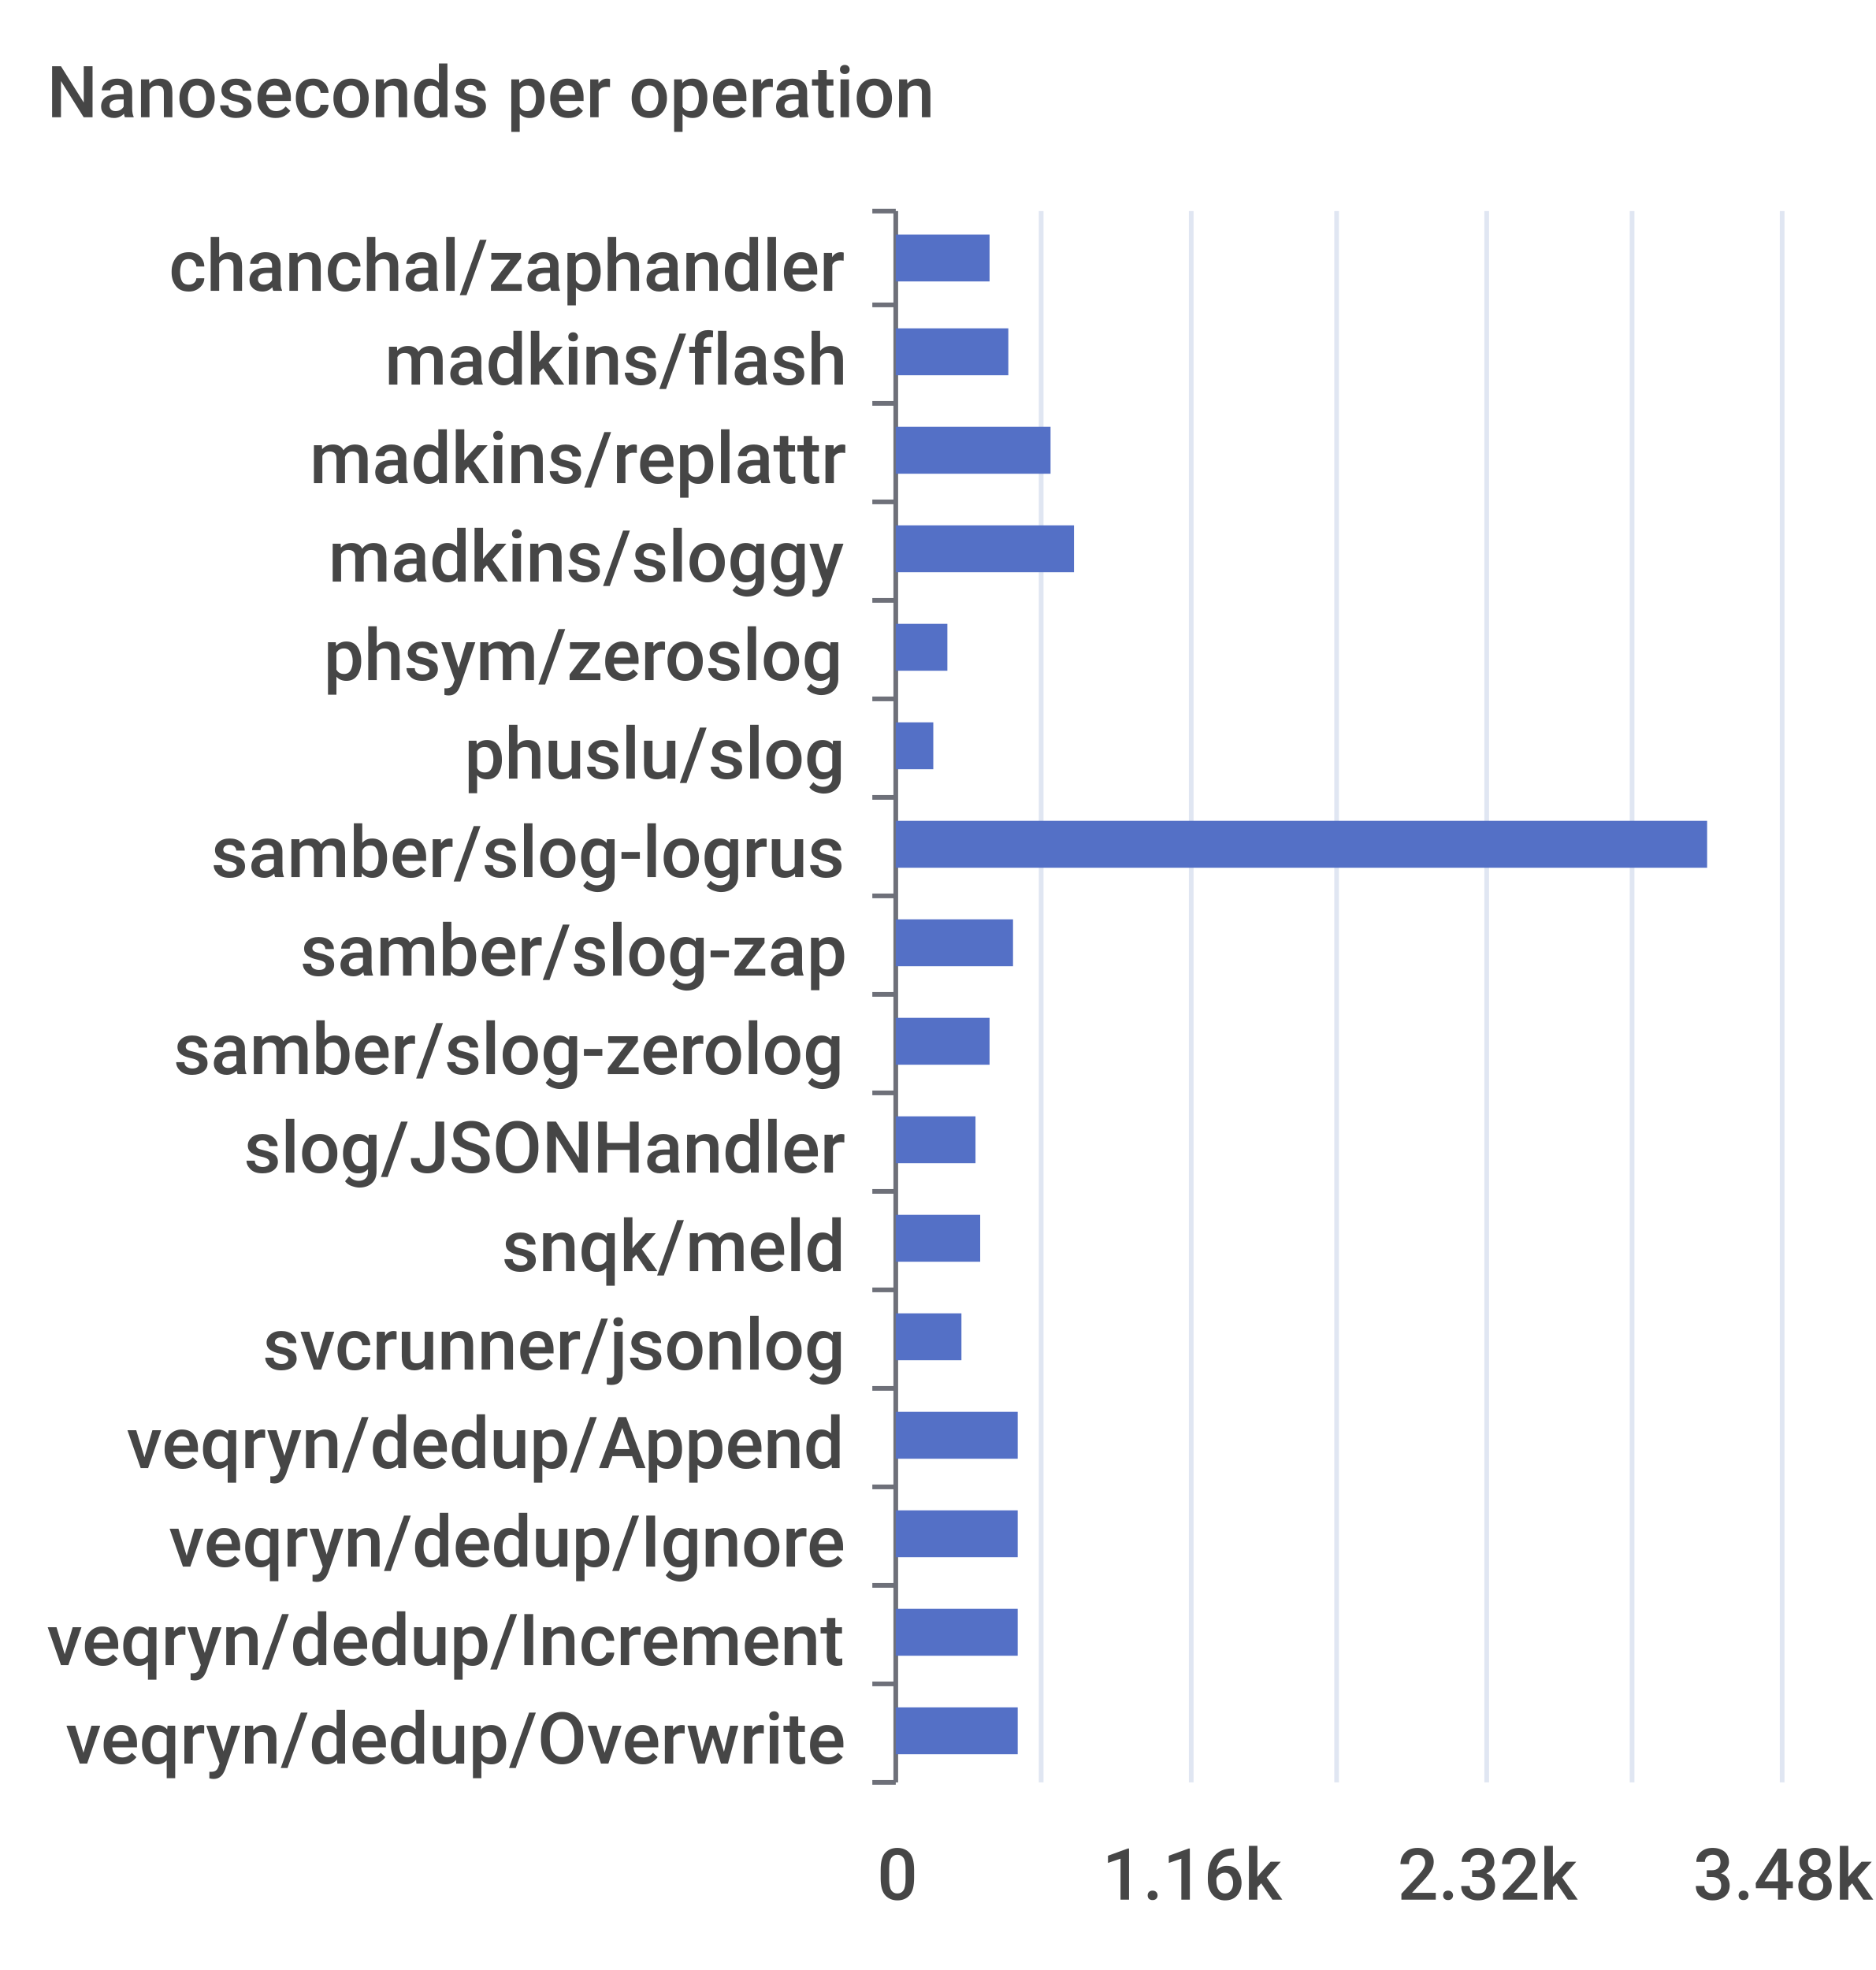
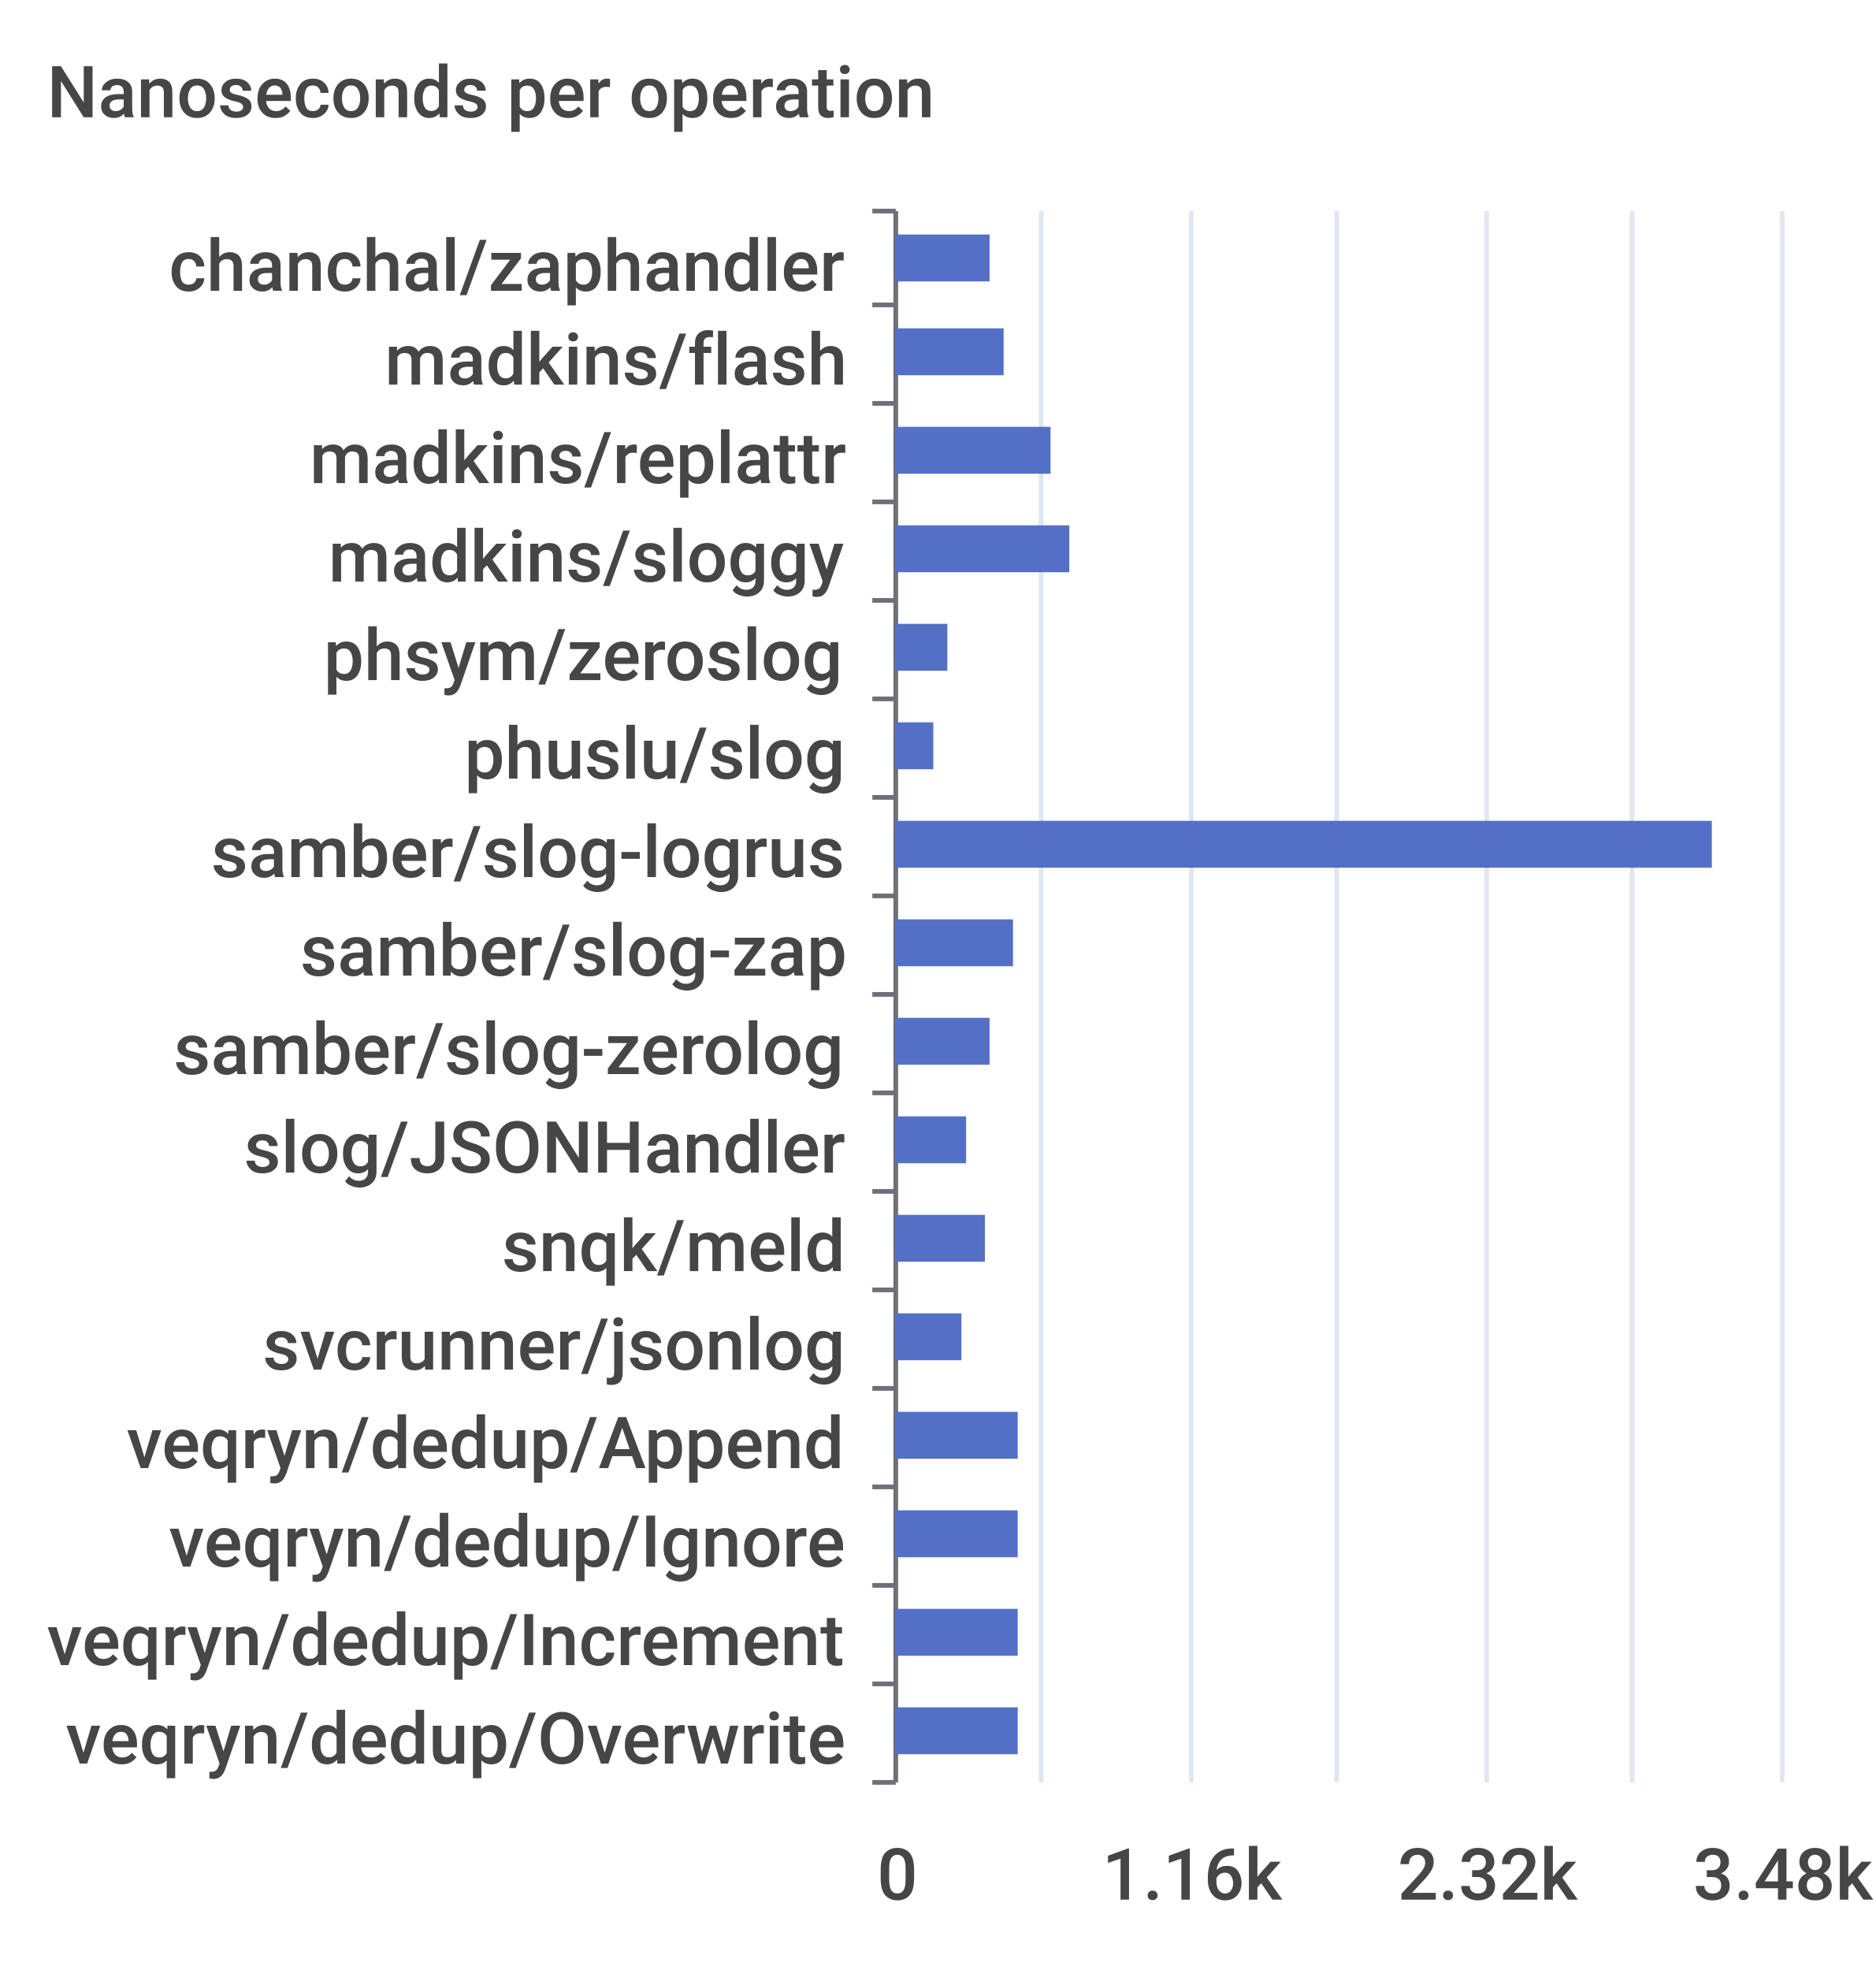
<svg xmlns="http://www.w3.org/2000/svg" width="400" height="420">\n<path d="M 0 0 L 400 0 L 400 420 L 0 420 L 0 0" style="stroke-width:0;stroke:none;fill:rgba(255,255,255,1.0)" />
  <text x="10" y="25" style="stroke-width:0;stroke:none;fill:rgba(70,70,70,1.0);font-size:15.3px;font-family:'Roboto Medium',sans-serif">Nanoseconds per operation</text>
  <path d="M 186 45 L 191 45" style="stroke-width:1;stroke:rgba(110,112,121,1.0);fill:none" />
  <path d="M 186 65 L 191 65" style="stroke-width:1;stroke:rgba(110,112,121,1.0);fill:none" />
  <path d="M 186 86 L 191 86" style="stroke-width:1;stroke:rgba(110,112,121,1.0);fill:none" />
  <path d="M 186 107 L 191 107" style="stroke-width:1;stroke:rgba(110,112,121,1.0);fill:none" />
  <path d="M 186 128 L 191 128" style="stroke-width:1;stroke:rgba(110,112,121,1.0);fill:none" />
  <path d="M 186 149 L 191 149" style="stroke-width:1;stroke:rgba(110,112,121,1.0);fill:none" />
  <path d="M 186 170 L 191 170" style="stroke-width:1;stroke:rgba(110,112,121,1.0);fill:none" />
  <path d="M 186 191 L 191 191" style="stroke-width:1;stroke:rgba(110,112,121,1.0);fill:none" />
  <path d="M 186 212 L 191 212" style="stroke-width:1;stroke:rgba(110,112,121,1.0);fill:none" />
  <path d="M 186 233 L 191 233" style="stroke-width:1;stroke:rgba(110,112,121,1.0);fill:none" />
  <path d="M 186 254 L 191 254" style="stroke-width:1;stroke:rgba(110,112,121,1.0);fill:none" />
  <path d="M 186 275 L 191 275" style="stroke-width:1;stroke:rgba(110,112,121,1.0);fill:none" />
  <path d="M 186 296 L 191 296" style="stroke-width:1;stroke:rgba(110,112,121,1.0);fill:none" />
  <path d="M 186 317 L 191 317" style="stroke-width:1;stroke:rgba(110,112,121,1.0);fill:none" />
  <path d="M 186 338 L 191 338" style="stroke-width:1;stroke:rgba(110,112,121,1.0);fill:none" />
  <path d="M 186 359 L 191 359" style="stroke-width:1;stroke:rgba(110,112,121,1.0);fill:none" />
  <path d="M 186 380 L 191 380" style="stroke-width:1;stroke:rgba(110,112,121,1.0);fill:none" />
  <path d="M 191 45 L 191 380" style="stroke-width:1;stroke:rgba(110,112,121,1.0);fill:none" />
  <text x="36" y="62" style="stroke-width:0;stroke:none;fill:rgba(70,70,70,1.0);font-size:15.3px;font-family:'Roboto Medium',sans-serif">chanchal/zaphandler</text>
  <text x="82" y="82" style="stroke-width:0;stroke:none;fill:rgba(70,70,70,1.0);font-size:15.3px;font-family:'Roboto Medium',sans-serif">madkins/flash</text>
  <text x="66" y="103" style="stroke-width:0;stroke:none;fill:rgba(70,70,70,1.0);font-size:15.3px;font-family:'Roboto Medium',sans-serif">madkins/replattr</text>
  <text x="70" y="124" style="stroke-width:0;stroke:none;fill:rgba(70,70,70,1.0);font-size:15.3px;font-family:'Roboto Medium',sans-serif">madkins/sloggy</text>
  <text x="69" y="145" style="stroke-width:0;stroke:none;fill:rgba(70,70,70,1.0);font-size:15.3px;font-family:'Roboto Medium',sans-serif">phsym/zeroslog</text>
  <text x="99" y="166" style="stroke-width:0;stroke:none;fill:rgba(70,70,70,1.0);font-size:15.3px;font-family:'Roboto Medium',sans-serif">phuslu/slog</text>
  <text x="45" y="187" style="stroke-width:0;stroke:none;fill:rgba(70,70,70,1.0);font-size:15.3px;font-family:'Roboto Medium',sans-serif">samber/slog-logrus</text>
  <text x="64" y="208" style="stroke-width:0;stroke:none;fill:rgba(70,70,70,1.0);font-size:15.3px;font-family:'Roboto Medium',sans-serif">samber/slog-zap</text>
  <text x="37" y="229" style="stroke-width:0;stroke:none;fill:rgba(70,70,70,1.0);font-size:15.3px;font-family:'Roboto Medium',sans-serif">samber/slog-zerolog</text>
  <text x="52" y="250" style="stroke-width:0;stroke:none;fill:rgba(70,70,70,1.0);font-size:15.3px;font-family:'Roboto Medium',sans-serif">slog/JSONHandler</text>
  <text x="107" y="271" style="stroke-width:0;stroke:none;fill:rgba(70,70,70,1.0);font-size:15.3px;font-family:'Roboto Medium',sans-serif">snqk/meld</text>
  <text x="56" y="292" style="stroke-width:0;stroke:none;fill:rgba(70,70,70,1.0);font-size:15.3px;font-family:'Roboto Medium',sans-serif">svcrunner/jsonlog</text>
  <text x="27" y="313" style="stroke-width:0;stroke:none;fill:rgba(70,70,70,1.0);font-size:15.3px;font-family:'Roboto Medium',sans-serif">veqryn/dedup/Append</text>
  <text x="36" y="334" style="stroke-width:0;stroke:none;fill:rgba(70,70,70,1.0);font-size:15.3px;font-family:'Roboto Medium',sans-serif">veqryn/dedup/Ignore</text>
  <text x="10" y="355" style="stroke-width:0;stroke:none;fill:rgba(70,70,70,1.0);font-size:15.3px;font-family:'Roboto Medium',sans-serif">veqryn/dedup/Increment</text>
  <text x="14" y="376" style="stroke-width:0;stroke:none;fill:rgba(70,70,70,1.0);font-size:15.3px;font-family:'Roboto Medium',sans-serif">veqryn/dedup/Overwrite</text>
  <text x="187" y="405" style="stroke-width:0;stroke:none;fill:rgba(70,70,70,1.0);font-size:15.3px;font-family:'Roboto Medium',sans-serif">0</text>
  <text x="235" y="405" style="stroke-width:0;stroke:none;fill:rgba(70,70,70,1.0);font-size:15.3px;font-family:'Roboto Medium',sans-serif">1.16k</text>
  <text x="298" y="405" style="stroke-width:0;stroke:none;fill:rgba(70,70,70,1.0);font-size:15.3px;font-family:'Roboto Medium',sans-serif">2.32k</text>
  <text x="361" y="405" style="stroke-width:0;stroke:none;fill:rgba(70,70,70,1.0);font-size:15.3px;font-family:'Roboto Medium',sans-serif">3.48k</text>
  <path d="M 222 45 L 222 380" style="stroke-width:1;stroke:rgba(224,230,242,1.0);fill:none" />
  <path d="M 254 45 L 254 380" style="stroke-width:1;stroke:rgba(224,230,242,1.0);fill:none" />
  <path d="M 285 45 L 285 380" style="stroke-width:1;stroke:rgba(224,230,242,1.0);fill:none" />
  <path d="M 317 45 L 317 380" style="stroke-width:1;stroke:rgba(224,230,242,1.0);fill:none" />
  <path d="M 348 45 L 348 380" style="stroke-width:1;stroke:rgba(224,230,242,1.0);fill:none" />
  <path d="M 380 45 L 380 380" style="stroke-width:1;stroke:rgba(224,230,242,1.0);fill:none" />
  <path d="M 191 364 L 217 364 L 217 374 L 191 374 L 191 364" style="stroke-width:0;stroke:none;fill:rgba(84,112,198,1.0)" />
  <path d="M 191 343 L 217 343 L 217 353 L 191 353 L 191 343" style="stroke-width:0;stroke:none;fill:rgba(84,112,198,1.0)" />
  <path d="M 191 322 L 217 322 L 217 332 L 191 332 L 191 322" style="stroke-width:0;stroke:none;fill:rgba(84,112,198,1.0)" />
  <path d="M 191 301 L 217 301 L 217 311 L 191 311 L 191 301" style="stroke-width:0;stroke:none;fill:rgba(84,112,198,1.0)" />
  <path d="M 191 280 L 205 280 L 205 290 L 191 290 L 191 280" style="stroke-width:0;stroke:none;fill:rgba(84,112,198,1.0)" />
-   <path d="M 191 259 L 209 259 L 209 269 L 191 269 L 191 259" style="stroke-width:0;stroke:none;fill:rgba(84,112,198,1.0)" />
-   <path d="M 191 238 L 208 238 L 208 248 L 191 248 L 191 238" style="stroke-width:0;stroke:none;fill:rgba(84,112,198,1.0)" />
+   <path d="M 191 259 L 210 259 L 210 269 L 191 269 L 191 259" style="stroke-width:0;stroke:none;fill:rgba(84,112,198,1.0)" />
+   <path d="M 191 238 L 206 238 L 206 248 L 191 248 L 191 238" style="stroke-width:0;stroke:none;fill:rgba(84,112,198,1.0)" />
  <path d="M 191 217 L 211 217 L 211 227 L 191 227 L 191 217" style="stroke-width:0;stroke:none;fill:rgba(84,112,198,1.0)" />
  <path d="M 191 196 L 216 196 L 216 206 L 191 206 L 191 196" style="stroke-width:0;stroke:none;fill:rgba(84,112,198,1.0)" />
-   <path d="M 191 175 L 364 175 L 364 185 L 191 185 L 191 175" style="stroke-width:0;stroke:none;fill:rgba(84,112,198,1.0)" />
+   <path d="M 191 175 L 365 175 L 365 185 L 191 185 L 191 175" style="stroke-width:0;stroke:none;fill:rgba(84,112,198,1.0)" />
  <path d="M 191 154 L 199 154 L 199 164 L 191 164 L 191 154" style="stroke-width:0;stroke:none;fill:rgba(84,112,198,1.0)" />
  <path d="M 191 133 L 202 133 L 202 143 L 191 143 L 191 133" style="stroke-width:0;stroke:none;fill:rgba(84,112,198,1.0)" />
-   <path d="M 191 112 L 229 112 L 229 122 L 191 122 L 191 112" style="stroke-width:0;stroke:none;fill:rgba(84,112,198,1.0)" />
+   <path d="M 191 112 L 228 112 L 228 122 L 191 122 L 191 112" style="stroke-width:0;stroke:none;fill:rgba(84,112,198,1.0)" />
  <path d="M 191 91 L 224 91 L 224 101 L 191 101 L 191 91" style="stroke-width:0;stroke:none;fill:rgba(84,112,198,1.0)" />
-   <path d="M 191 70 L 215 70 L 215 80 L 191 80 L 191 70" style="stroke-width:0;stroke:none;fill:rgba(84,112,198,1.0)" />
+   <path d="M 191 70 L 214 70 L 214 80 L 191 80 L 191 70" style="stroke-width:0;stroke:none;fill:rgba(84,112,198,1.0)" />
  <path d="M 191 50 L 211 50 L 211 60 L 191 60 L 191 50" style="stroke-width:0;stroke:none;fill:rgba(84,112,198,1.0)" />
</svg>
